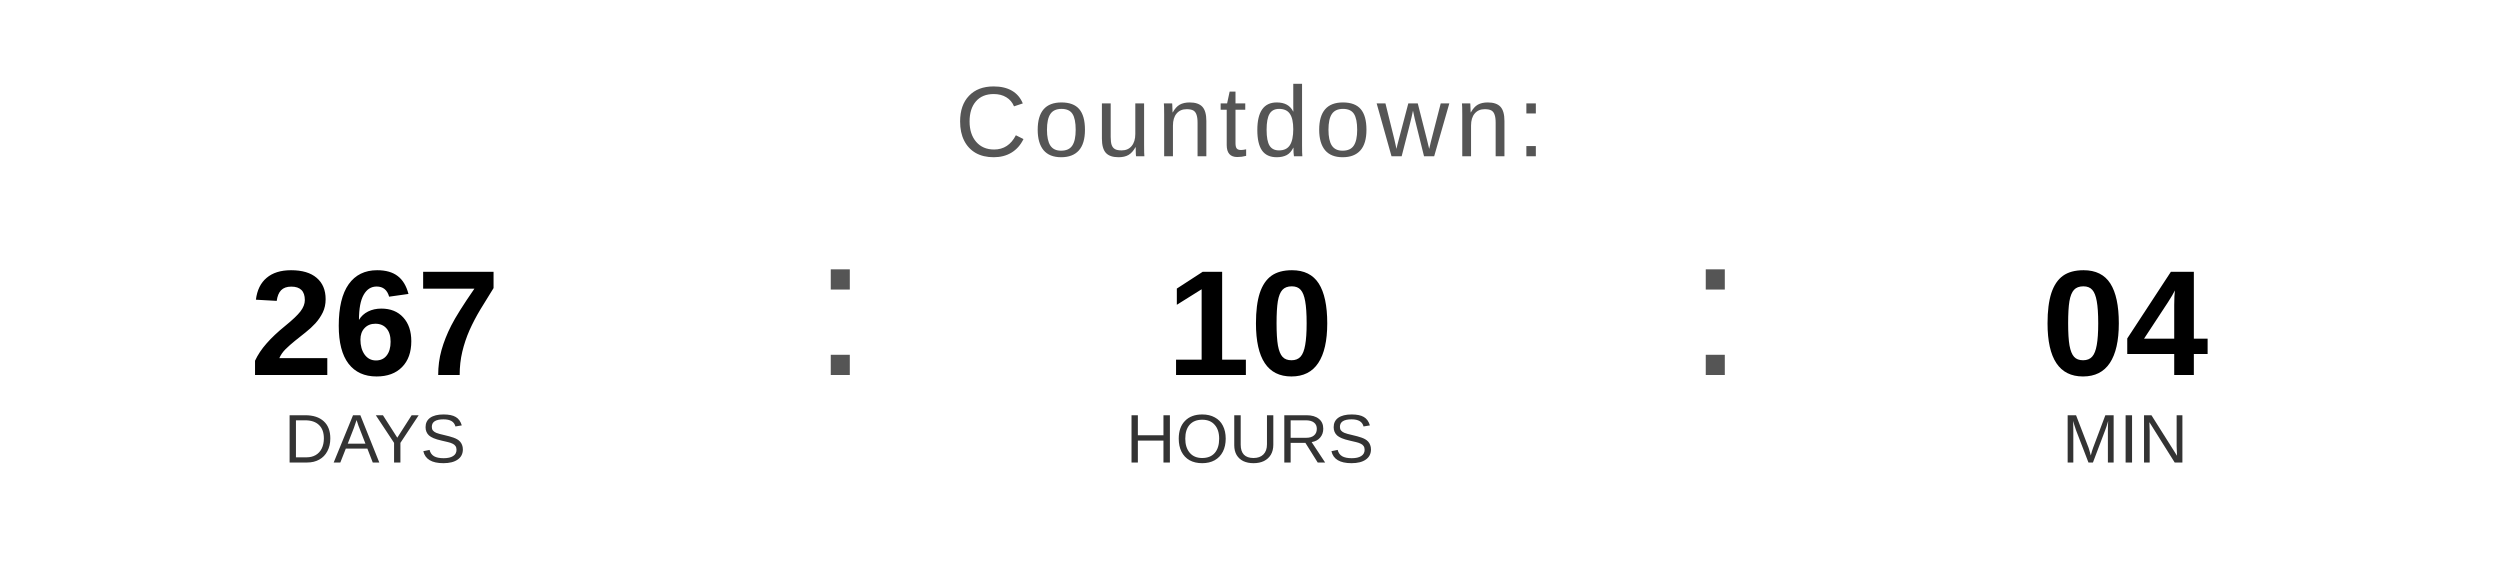
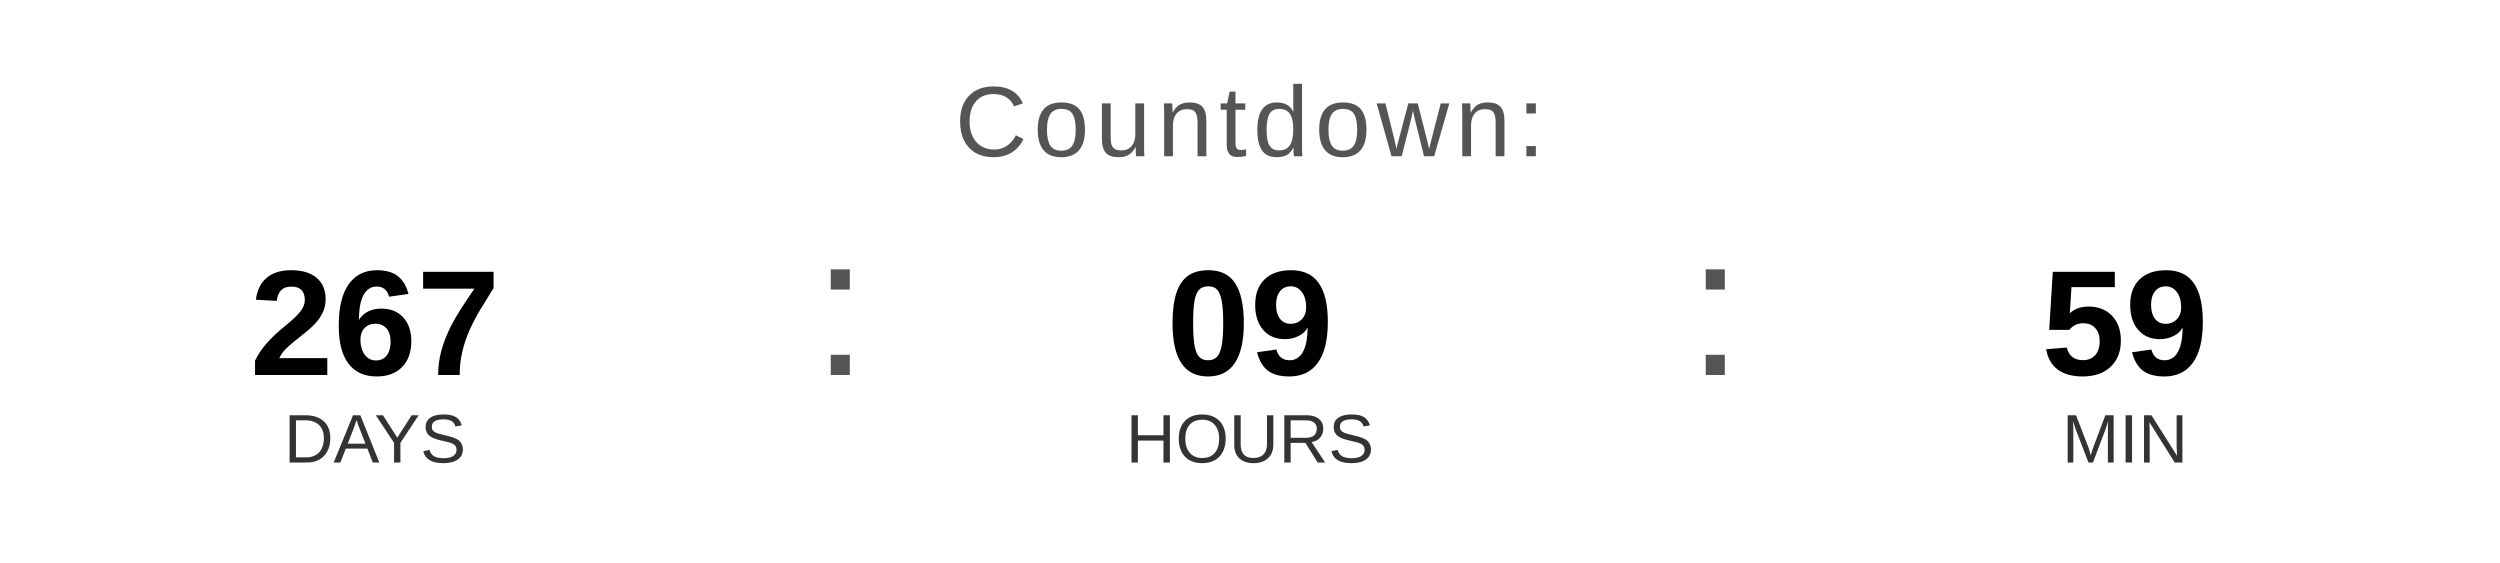
<svg xmlns="http://www.w3.org/2000/svg" width="400" height="90" viewBox="0 0 400 90">
  <text x="200" y="25" font-family="Arial, Helvetica, sans-serif" font-size="16" fill="#555555" text-anchor="middle" letter-spacing="1">
    Countdown:
  </text>
  <text x="60" y="60" font-family="Arial, Helvetica, sans-serif" font-size="24" font-weight="bold" fill="#000000" text-anchor="middle">267</text>
  <text x="60" y="74" font-family="Arial, Helvetica, sans-serif" font-size="11" fill="#333333" text-anchor="middle">DAYS</text>
  <text x="130" y="60" font-family="Arial, sans-serif" font-size="32" fill="#555555">:</text>
-   <text x="200" y="60" font-family="Arial, Helvetica, sans-serif" font-size="24" font-weight="bold" fill="#000000" text-anchor="middle">10</text>
+   <text x="200" y="60" font-family="Arial, Helvetica, sans-serif" font-size="24" font-weight="bold" fill="#000000" text-anchor="middle">09</text>
  <text x="200" y="74" font-family="Arial, Helvetica, sans-serif" font-size="11" fill="#333333" text-anchor="middle">HOURS</text>
  <text x="270" y="60" font-family="Arial, sans-serif" font-size="32" fill="#555555">:</text>
-   <text x="340" y="60" font-family="Arial, Helvetica, sans-serif" font-size="24" font-weight="bold" fill="#000000" text-anchor="middle">04</text>
+   <text x="340" y="60" font-family="Arial, Helvetica, sans-serif" font-size="24" font-weight="bold" fill="#000000" text-anchor="middle">59</text>
  <text x="340" y="74" font-family="Arial, Helvetica, sans-serif" font-size="11" fill="#333333" text-anchor="middle">MIN</text>
</svg>
